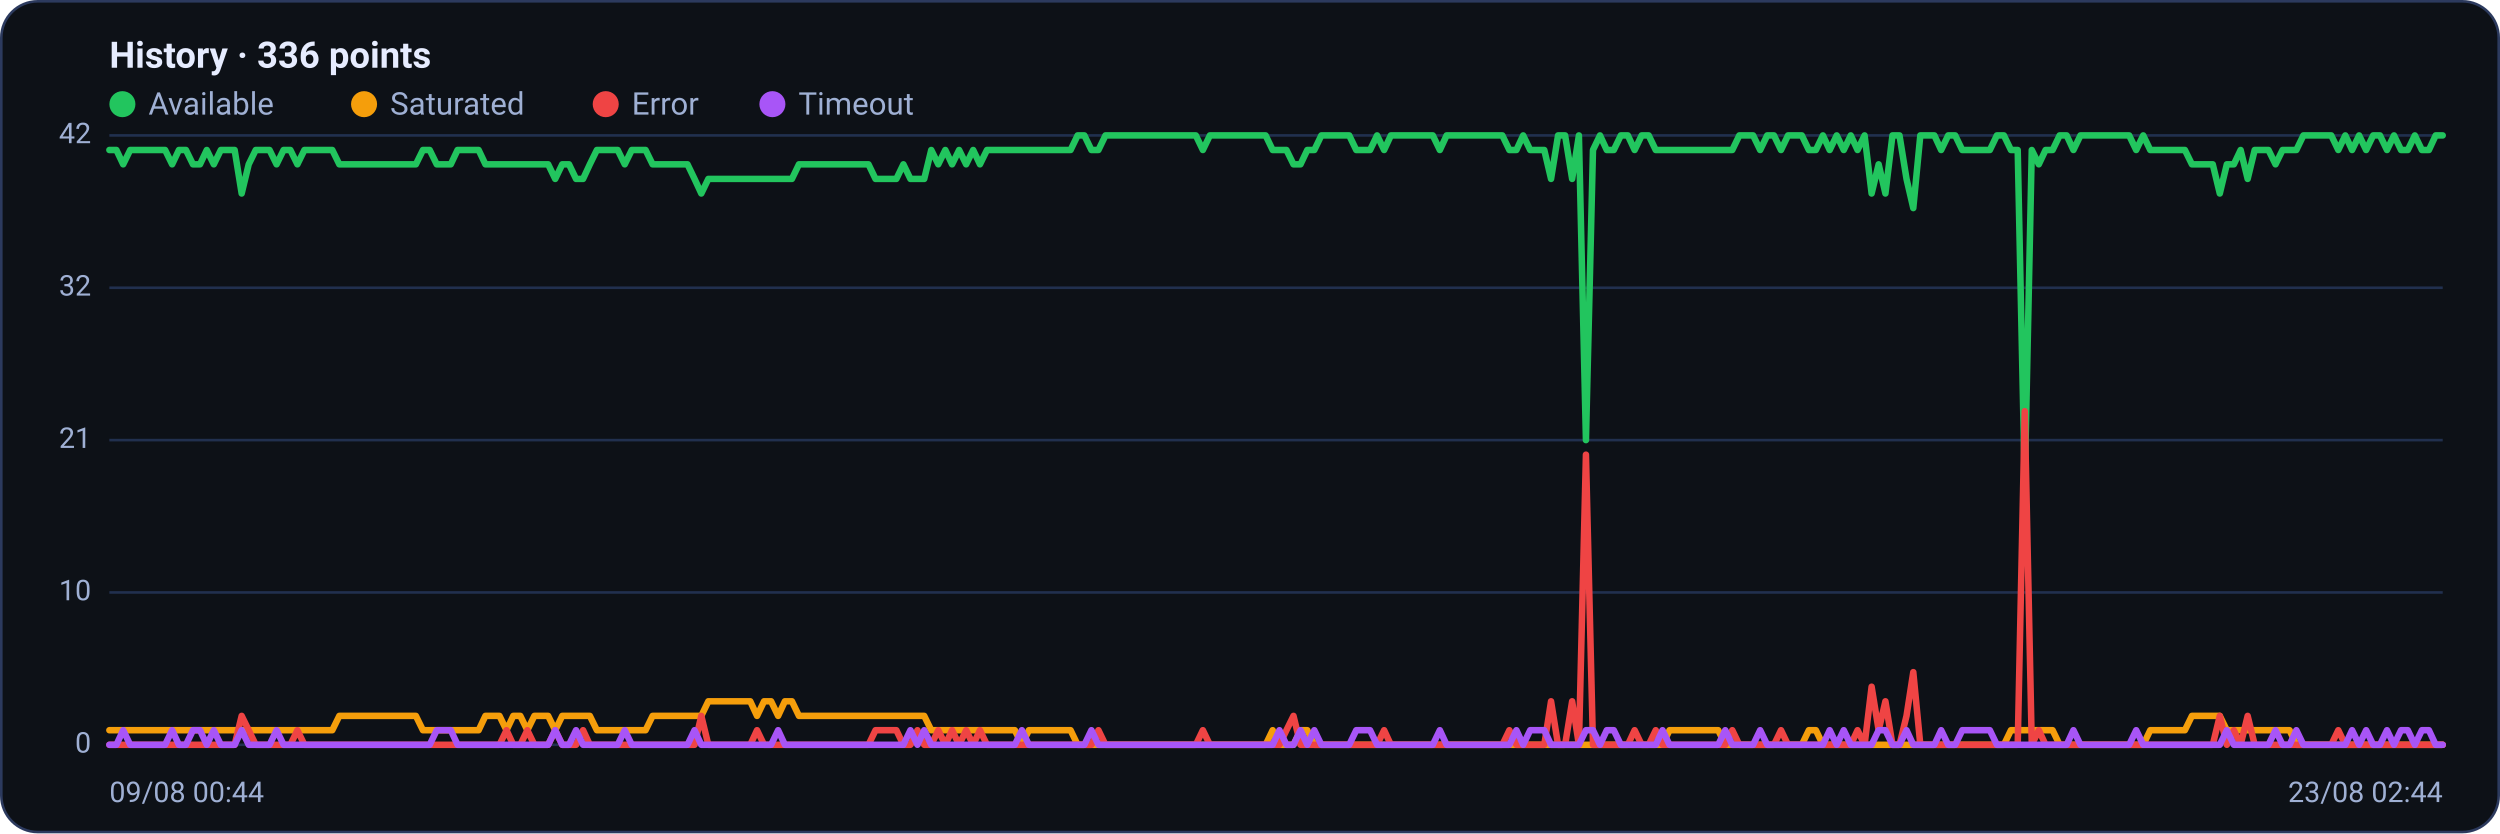
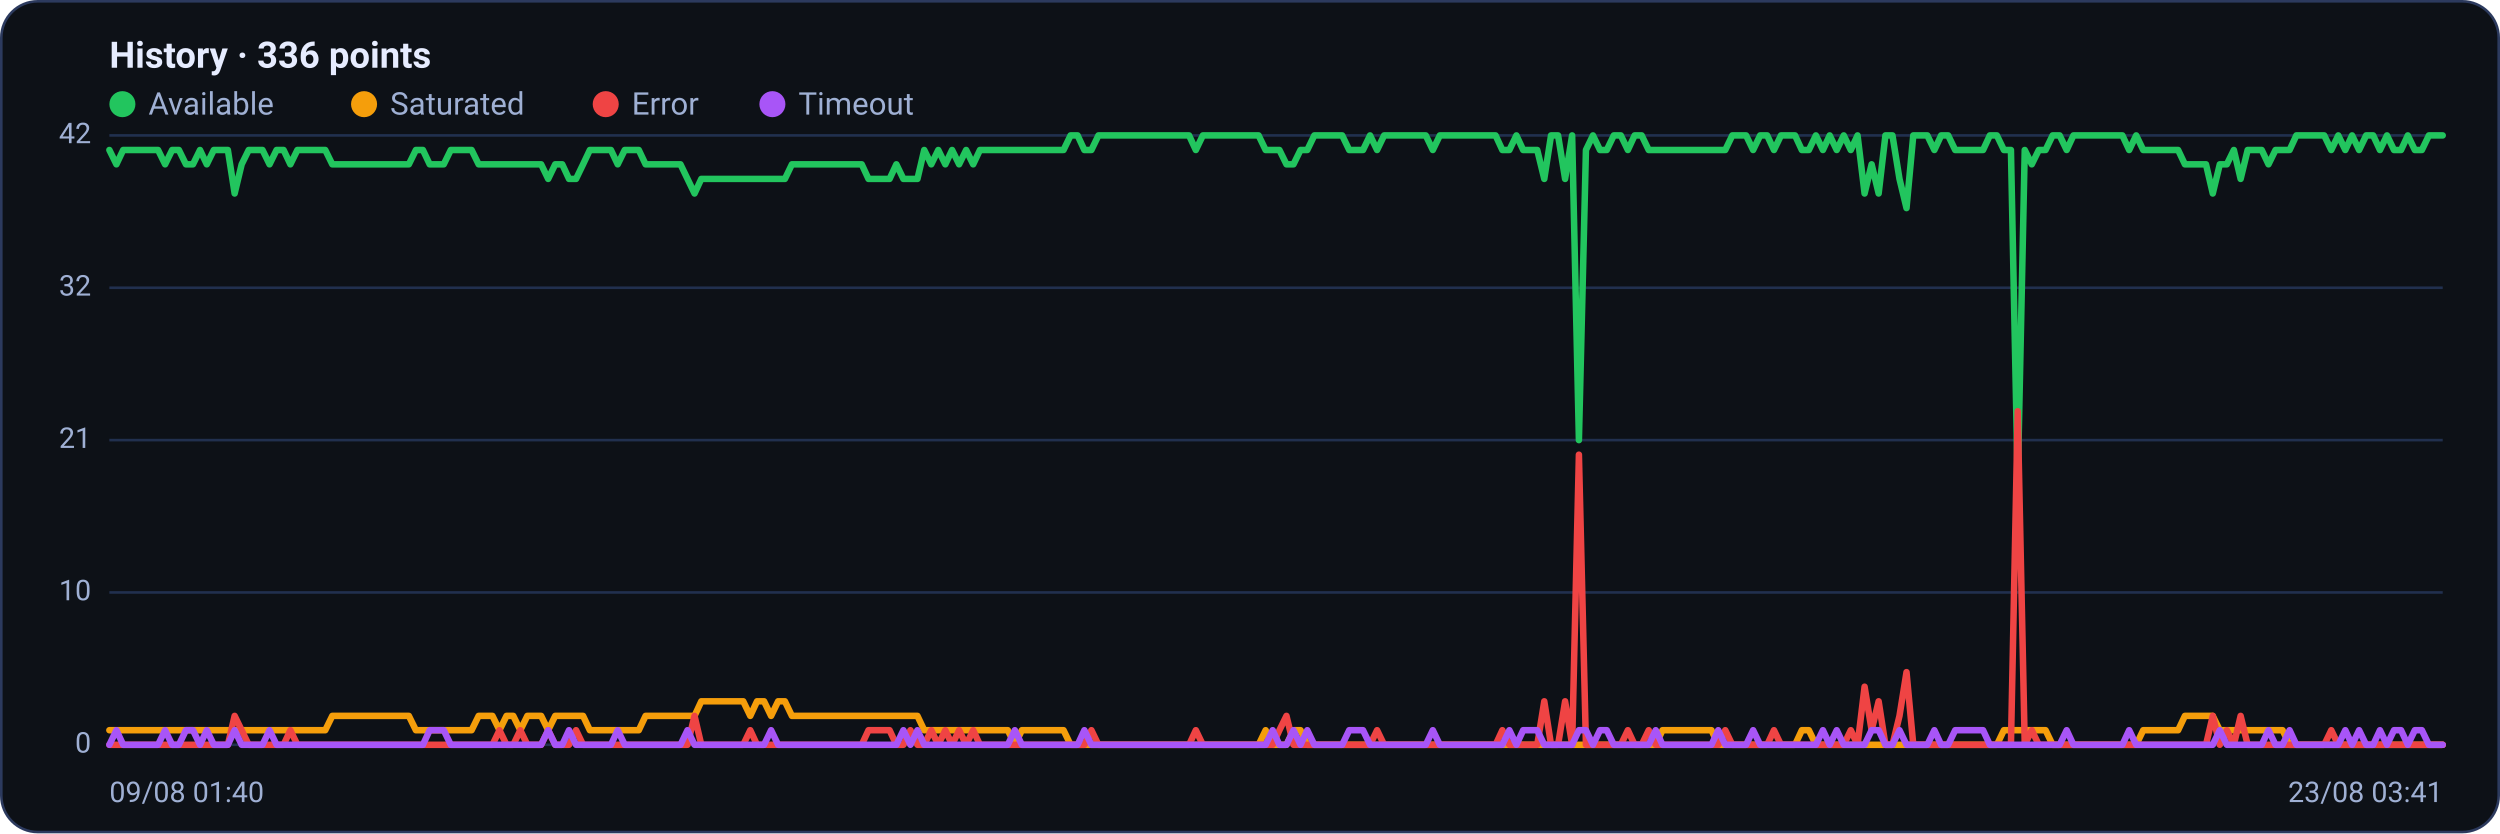
<svg xmlns="http://www.w3.org/2000/svg" viewBox="0 0 960 320" width="960" height="320" font-family="Segoe UI, system-ui, -apple-system, Roboto, Helvetica, Arial, sans-serif" role="img" aria-label="Availability history per region">
  <rect x="0.5" y="0.5" width="959" height="319" rx="14" fill="#0d1117" stroke="#2c3a5e" />
  <text x="42" y="26" font-size="14" font-weight="600" fill="#e6ecff">History · 336 points</text>
  <circle cx="47" cy="40" r="5" fill="#22c55e" />
  <text x="57" y="44" font-size="12" fill="#9fb0d4">Available</text>
  <circle cx="139.8" cy="40" r="5" fill="#f59e0b" />
  <text x="149.8" y="44" font-size="12" fill="#9fb0d4">Saturated</text>
  <circle cx="232.6" cy="40" r="5" fill="#ef4444" />
  <text x="242.6" y="44" font-size="12" fill="#9fb0d4">Error</text>
  <circle cx="296.6" cy="40" r="5" fill="#a855f7" />
  <text x="306.6" y="44" font-size="12" fill="#9fb0d4">Timeout</text>
  <line x1="42" y1="286.0" x2="938" y2="286.0" stroke="#21304f" stroke-width="1" />
  <text x="35" y="289.0" text-anchor="end" font-size="11" fill="#9fb0d4">0</text>
  <line x1="42" y1="227.5" x2="938" y2="227.5" stroke="#21304f" stroke-width="1" />
  <text x="35" y="230.5" text-anchor="end" font-size="11" fill="#9fb0d4">10</text>
  <line x1="42" y1="169.0" x2="938" y2="169.0" stroke="#21304f" stroke-width="1" />
  <text x="35" y="172.0" text-anchor="end" font-size="11" fill="#9fb0d4">21</text>
  <line x1="42" y1="110.5" x2="938" y2="110.5" stroke="#21304f" stroke-width="1" />
  <text x="35" y="113.5" text-anchor="end" font-size="11" fill="#9fb0d4">32</text>
  <line x1="42" y1="52.0" x2="938" y2="52.0" stroke="#21304f" stroke-width="1" />
  <text x="35" y="55.0" text-anchor="end" font-size="11" fill="#9fb0d4">42</text>
-   <polyline fill="none" stroke="#22c55e" stroke-width="2.5" stroke-linejoin="round" stroke-linecap="round" points="42.0,57.6 44.7,57.6 47.3,63.1 50.0,57.6 52.7,57.6 55.4,57.6 58.0,57.6 60.7,57.6 63.4,57.6 66.1,63.1 68.7,57.6 71.4,57.6 74.1,63.1 76.8,63.1 79.4,57.6 82.1,63.1 84.8,57.6 87.5,57.6 90.1,57.6 92.8,74.3 95.5,63.1 98.2,57.6 100.8,57.6 103.5,57.6 106.2,63.1 108.9,57.6 111.5,57.6 114.2,63.1 116.9,57.6 119.6,57.6 122.2,57.6 124.9,57.6 127.6,57.6 130.3,63.1 132.9,63.1 135.6,63.1 138.3,63.1 141.0,63.1 143.6,63.1 146.3,63.1 149.0,63.1 151.7,63.1 154.3,63.1 157.0,63.1 159.7,63.1 162.4,57.6 165.0,57.6 167.7,63.1 170.4,63.1 173.1,63.1 175.7,57.6 178.4,57.6 181.1,57.6 183.8,57.6 186.4,63.1 189.1,63.1 191.8,63.1 194.5,63.1 197.1,63.1 199.8,63.1 202.5,63.1 205.2,63.1 207.8,63.1 210.5,63.1 213.2,68.7 215.9,63.1 218.5,63.1 221.2,68.7 223.9,68.7 226.5,63.1 229.2,57.6 231.9,57.6 234.6,57.6 237.2,57.6 239.9,63.1 242.6,57.6 245.3,57.6 247.9,57.6 250.6,63.1 253.3,63.1 256.0,63.1 258.6,63.1 261.3,63.1 264.0,63.1 266.7,68.7 269.3,74.3 272.0,68.7 274.7,68.7 277.4,68.7 280.0,68.7 282.7,68.7 285.4,68.7 288.1,68.7 290.7,68.7 293.4,68.7 296.1,68.7 298.8,68.7 301.4,68.7 304.1,68.7 306.8,63.1 309.5,63.1 312.1,63.1 314.8,63.1 317.5,63.1 320.2,63.1 322.8,63.1 325.5,63.1 328.2,63.1 330.9,63.1 333.5,63.1 336.2,68.7 338.9,68.7 341.6,68.7 344.2,68.7 346.9,63.1 349.6,68.7 352.3,68.7 354.9,68.7 357.6,57.6 360.3,63.1 363.0,57.6 365.6,63.1 368.3,57.6 371.0,63.1 373.7,57.6 376.3,63.1 379.0,57.6 381.7,57.6 384.4,57.6 387.0,57.6 389.7,57.6 392.4,57.6 395.1,57.6 397.7,57.6 400.4,57.6 403.1,57.6 405.7,57.6 408.4,57.6 411.1,57.6 413.8,52.0 416.4,52.0 419.1,57.6 421.8,57.6 424.5,52.0 427.1,52.0 429.8,52.0 432.5,52.0 435.2,52.0 437.8,52.0 440.5,52.0 443.2,52.0 445.9,52.0 448.5,52.0 451.2,52.0 453.9,52.0 456.6,52.0 459.2,52.0 461.9,57.6 464.6,52.0 467.3,52.0 469.9,52.0 472.6,52.0 475.3,52.0 478.0,52.0 480.6,52.0 483.3,52.0 486.0,52.0 488.7,57.6 491.3,57.6 494.0,57.6 496.7,63.1 499.4,63.1 502.0,57.6 504.7,57.6 507.4,52.0 510.1,52.0 512.7,52.0 515.4,52.0 518.1,52.0 520.8,57.6 523.4,57.6 526.1,57.6 528.8,52.0 531.5,57.6 534.1,52.0 536.8,52.0 539.5,52.0 542.2,52.0 544.8,52.0 547.5,52.0 550.2,52.0 552.9,57.6 555.5,52.0 558.2,52.0 560.9,52.0 563.6,52.0 566.2,52.0 568.9,52.0 571.6,52.0 574.3,52.0 576.9,52.0 579.6,57.6 582.3,57.6 584.9,52.0 587.6,57.6 590.3,57.6 593.0,57.6 595.6,68.7 598.3,52.0 601.0,52.0 603.7,68.7 606.3,52.0 609.0,169.0 611.7,57.6 614.4,52.0 617.0,57.6 619.7,57.6 622.4,52.0 625.1,52.0 627.7,57.6 630.4,52.0 633.1,52.0 635.8,57.6 638.4,57.6 641.1,57.6 643.8,57.6 646.5,57.6 649.1,57.6 651.8,57.6 654.5,57.6 657.2,57.6 659.8,57.6 662.5,57.6 665.2,57.6 667.9,52.0 670.5,52.0 673.2,52.0 675.9,57.6 678.6,52.0 681.2,52.0 683.9,57.6 686.6,52.0 689.3,52.0 691.9,52.0 694.6,57.6 697.3,57.6 700.0,52.0 702.6,57.6 705.3,52.0 708.0,57.6 710.7,52.0 713.3,57.6 716.0,52.0 718.7,74.3 721.4,63.1 724.0,74.3 726.7,52.0 729.4,52.0 732.1,68.7 734.7,79.9 737.4,52.0 740.1,52.0 742.8,52.0 745.4,57.6 748.1,52.0 750.8,52.0 753.5,57.6 756.1,57.6 758.8,57.6 761.5,57.6 764.1,57.6 766.8,52.0 769.5,52.0 772.2,57.6 774.8,57.6 777.5,185.7 780.2,57.6 782.9,63.1 785.5,57.6 788.2,57.6 790.9,52.0 793.6,52.0 796.2,57.6 798.9,52.0 801.6,52.0 804.3,52.0 806.9,52.0 809.6,52.0 812.3,52.0 815.0,52.0 817.6,52.0 820.3,57.6 823.0,52.0 825.7,57.6 828.3,57.6 831.0,57.6 833.7,57.6 836.4,57.6 839.0,57.6 841.7,63.1 844.4,63.1 847.1,63.1 849.7,63.1 852.4,74.3 855.1,63.1 857.8,63.1 860.4,57.6 863.1,68.7 865.8,57.6 868.5,57.6 871.1,57.6 873.8,63.1 876.5,57.6 879.2,57.6 881.8,57.6 884.5,52.0 887.2,52.0 889.9,52.0 892.5,52.0 895.2,52.0 897.9,57.6 900.6,52.0 903.2,57.6 905.9,52.0 908.6,57.6 911.3,52.0 913.9,52.0 916.6,57.6 919.3,52.0 922.0,57.6 924.6,57.6 927.3,52.0 930.0,57.6 932.7,57.6 935.3,52.0 938.0,52.0" />
-   <polyline fill="none" stroke="#f59e0b" stroke-width="2.5" stroke-linejoin="round" stroke-linecap="round" points="42.0,280.4 44.7,280.4 47.3,280.4 50.0,280.4 52.7,280.4 55.4,280.4 58.0,280.4 60.7,280.4 63.4,280.4 66.1,280.4 68.7,280.4 71.4,280.4 74.1,280.4 76.8,280.4 79.4,280.4 82.1,280.4 84.8,280.4 87.5,280.4 90.1,280.4 92.8,280.4 95.5,280.4 98.2,280.4 100.8,280.4 103.5,280.4 106.2,280.4 108.9,280.4 111.5,280.4 114.2,280.4 116.9,280.4 119.6,280.4 122.2,280.4 124.9,280.4 127.6,280.4 130.3,274.9 132.9,274.9 135.6,274.9 138.3,274.9 141.0,274.9 143.6,274.9 146.3,274.9 149.0,274.9 151.7,274.9 154.3,274.9 157.0,274.9 159.7,274.9 162.4,280.4 165.0,280.4 167.7,280.4 170.4,280.4 173.1,280.4 175.7,280.4 178.4,280.4 181.1,280.4 183.8,280.4 186.4,274.9 189.1,274.9 191.8,274.9 194.5,280.4 197.1,274.9 199.8,274.9 202.5,280.4 205.2,274.9 207.8,274.9 210.5,274.9 213.2,280.4 215.9,274.9 218.5,274.9 221.2,274.9 223.9,274.9 226.5,274.9 229.2,280.4 231.9,280.4 234.6,280.4 237.2,280.4 239.9,280.4 242.6,280.4 245.3,280.4 247.9,280.4 250.6,274.9 253.3,274.9 256.0,274.9 258.6,274.9 261.3,274.9 264.0,274.9 266.7,274.9 269.3,274.9 272.0,269.3 274.7,269.3 277.4,269.3 280.0,269.3 282.7,269.3 285.4,269.3 288.1,269.3 290.7,274.9 293.4,269.3 296.1,269.3 298.8,274.9 301.4,269.3 304.1,269.3 306.8,274.9 309.5,274.9 312.1,274.9 314.8,274.9 317.5,274.9 320.2,274.9 322.8,274.9 325.5,274.9 328.2,274.9 330.9,274.9 333.5,274.9 336.2,274.9 338.9,274.9 341.6,274.9 344.2,274.9 346.9,274.9 349.6,274.9 352.3,274.9 354.9,274.9 357.6,280.4 360.3,280.4 363.0,280.4 365.6,280.4 368.3,280.4 371.0,280.4 373.7,280.4 376.3,280.4 379.0,280.4 381.7,280.4 384.4,280.4 387.0,280.4 389.7,280.4 392.4,286.0 395.1,280.4 397.7,280.4 400.4,280.4 403.1,280.4 405.7,280.4 408.4,280.4 411.1,280.4 413.8,286.0 416.4,286.0 419.1,286.0 421.8,286.0 424.5,286.0 427.1,286.0 429.8,286.0 432.5,286.0 435.2,286.0 437.8,286.0 440.5,286.0 443.2,286.0 445.9,286.0 448.5,286.0 451.2,286.0 453.9,286.0 456.6,286.0 459.2,286.0 461.9,286.0 464.6,286.0 467.3,286.0 469.9,286.0 472.6,286.0 475.3,286.0 478.0,286.0 480.6,286.0 483.3,286.0 486.0,286.0 488.7,280.4 491.3,286.0 494.0,286.0 496.7,286.0 499.4,280.4 502.0,280.4 504.7,286.0 507.4,286.0 510.1,286.0 512.7,286.0 515.4,286.0 518.1,286.0 520.8,286.0 523.4,286.0 526.1,286.0 528.8,286.0 531.5,286.0 534.1,286.0 536.8,286.0 539.5,286.0 542.2,286.0 544.8,286.0 547.5,286.0 550.2,286.0 552.9,286.0 555.5,286.0 558.2,286.0 560.9,286.0 563.6,286.0 566.2,286.0 568.9,286.0 571.6,286.0 574.3,286.0 576.9,286.0 579.6,286.0 582.3,286.0 584.9,286.0 587.6,286.0 590.3,286.0 593.0,286.0 595.6,286.0 598.3,286.0 601.0,286.0 603.7,286.0 606.3,286.0 609.0,286.0 611.7,286.0 614.4,286.0 617.0,286.0 619.7,286.0 622.4,286.0 625.1,286.0 627.7,286.0 630.4,286.0 633.1,286.0 635.8,286.0 638.4,286.0 641.1,280.4 643.8,280.4 646.5,280.4 649.1,280.4 651.8,280.4 654.5,280.4 657.2,280.4 659.8,280.4 662.5,286.0 665.2,286.0 667.9,286.0 670.5,286.0 673.2,286.0 675.9,286.0 678.6,286.0 681.2,286.0 683.9,286.0 686.6,286.0 689.3,286.0 691.9,286.0 694.6,280.4 697.3,280.4 700.0,286.0 702.6,286.0 705.3,286.0 708.0,286.0 710.7,286.0 713.3,286.0 716.0,286.0 718.7,286.0 721.4,286.0 724.0,286.0 726.7,286.0 729.4,286.0 732.1,286.0 734.7,286.0 737.4,286.0 740.1,286.0 742.8,286.0 745.4,286.0 748.1,286.0 750.8,286.0 753.5,286.0 756.1,286.0 758.8,286.0 761.5,286.0 764.1,286.0 766.8,286.0 769.5,286.0 772.2,280.4 774.8,280.4 777.5,280.4 780.2,280.4 782.9,280.4 785.5,280.4 788.2,280.4 790.9,286.0 793.6,286.0 796.2,286.0 798.9,286.0 801.6,286.0 804.3,286.0 806.9,286.0 809.6,286.0 812.3,286.0 815.0,286.0 817.6,286.0 820.3,286.0 823.0,286.0 825.7,280.4 828.3,280.4 831.0,280.4 833.7,280.4 836.4,280.4 839.0,280.4 841.7,274.9 844.4,274.9 847.1,274.9 849.7,274.9 852.4,274.9 855.1,280.4 857.8,280.4 860.4,280.4 863.1,280.4 865.8,280.4 868.5,280.4 871.1,280.4 873.8,280.4 876.5,280.4 879.2,280.4 881.8,286.0 884.5,286.0 887.2,286.0 889.9,286.0 892.5,286.0 895.2,286.0 897.9,286.0 900.6,286.0 903.2,286.0 905.9,286.0 908.6,286.0 911.3,286.0 913.9,286.0 916.6,286.0 919.3,286.0 922.0,286.0 924.6,286.0 927.3,286.0 930.0,286.0 932.7,286.0 935.3,286.0 938.0,286.0" />
-   <polyline fill="none" stroke="#ef4444" stroke-width="2.5" stroke-linejoin="round" stroke-linecap="round" points="42.0,286.0 44.7,286.0 47.3,286.0 50.0,286.0 52.7,286.0 55.4,286.0 58.0,286.0 60.7,286.0 63.4,286.0 66.1,286.0 68.7,286.0 71.4,286.0 74.1,286.0 76.8,286.0 79.4,286.0 82.1,286.0 84.8,286.0 87.5,286.0 90.1,286.0 92.8,274.9 95.5,280.4 98.2,286.0 100.8,286.0 103.5,286.0 106.2,286.0 108.9,286.0 111.5,286.0 114.2,280.4 116.9,286.0 119.6,286.0 122.2,286.0 124.9,286.0 127.6,286.0 130.3,286.0 132.9,286.0 135.6,286.0 138.3,286.0 141.0,286.0 143.6,286.0 146.3,286.0 149.0,286.0 151.7,286.0 154.3,286.0 157.0,286.0 159.7,286.0 162.4,286.0 165.0,286.0 167.7,286.0 170.4,286.0 173.1,286.0 175.7,286.0 178.4,286.0 181.1,286.0 183.8,286.0 186.4,286.0 189.1,286.0 191.8,286.0 194.5,280.4 197.1,286.0 199.8,286.0 202.5,280.4 205.2,286.0 207.8,286.0 210.5,286.0 213.2,280.4 215.9,286.0 218.5,286.0 221.2,286.0 223.9,280.4 226.5,286.0 229.2,286.0 231.9,286.0 234.6,286.0 237.2,286.0 239.9,286.0 242.6,286.0 245.3,286.0 247.9,286.0 250.6,286.0 253.3,286.0 256.0,286.0 258.6,286.0 261.3,286.0 264.0,286.0 266.7,286.0 269.3,274.9 272.0,286.0 274.7,286.0 277.4,286.0 280.0,286.0 282.7,286.0 285.4,286.0 288.1,286.0 290.7,280.4 293.4,286.0 296.1,286.0 298.8,286.0 301.4,286.0 304.1,286.0 306.8,286.0 309.5,286.0 312.1,286.0 314.8,286.0 317.5,286.0 320.2,286.0 322.8,286.0 325.5,286.0 328.2,286.0 330.9,286.0 333.5,286.0 336.2,280.4 338.9,280.4 341.6,280.4 344.2,280.4 346.9,286.0 349.6,286.0 352.3,280.4 354.9,286.0 357.6,286.0 360.3,280.4 363.0,286.0 365.6,280.4 368.3,286.0 371.0,280.4 373.7,286.0 376.3,280.4 379.0,286.0 381.7,286.0 384.4,286.0 387.0,286.0 389.7,286.0 392.4,286.0 395.1,286.0 397.7,286.0 400.4,286.0 403.1,286.0 405.7,286.0 408.4,286.0 411.1,286.0 413.8,286.0 416.4,286.0 419.1,286.0 421.8,280.4 424.5,286.0 427.1,286.0 429.8,286.0 432.5,286.0 435.2,286.0 437.8,286.0 440.5,286.0 443.2,286.0 445.9,286.0 448.5,286.0 451.2,286.0 453.9,286.0 456.6,286.0 459.2,286.0 461.9,280.4 464.6,286.0 467.3,286.0 469.9,286.0 472.6,286.0 475.3,286.0 478.0,286.0 480.6,286.0 483.3,286.0 486.0,286.0 488.7,286.0 491.3,286.0 494.0,280.4 496.7,274.9 499.4,286.0 502.0,286.0 504.7,286.0 507.4,286.0 510.1,286.0 512.7,286.0 515.4,286.0 518.1,286.0 520.8,286.0 523.4,286.0 526.1,286.0 528.8,286.0 531.5,280.4 534.1,286.0 536.8,286.0 539.5,286.0 542.2,286.0 544.8,286.0 547.5,286.0 550.2,286.0 552.9,286.0 555.5,286.0 558.2,286.0 560.9,286.0 563.6,286.0 566.2,286.0 568.9,286.0 571.6,286.0 574.3,286.0 576.9,286.0 579.6,280.4 582.3,286.0 584.9,286.0 587.6,286.0 590.3,286.0 593.0,286.0 595.6,269.3 598.3,286.0 601.0,286.0 603.7,269.3 606.3,286.0 609.0,174.6 611.7,286.0 614.4,286.0 617.0,286.0 619.7,286.0 622.4,286.0 625.1,286.0 627.7,280.4 630.4,286.0 633.1,286.0 635.8,280.4 638.4,286.0 641.1,286.0 643.8,286.0 646.5,286.0 649.1,286.0 651.8,286.0 654.5,286.0 657.2,286.0 659.8,286.0 662.5,286.0 665.2,280.4 667.9,286.0 670.5,286.0 673.2,286.0 675.9,286.0 678.6,286.0 681.2,286.0 683.9,280.4 686.6,286.0 689.3,286.0 691.9,286.0 694.6,286.0 697.3,286.0 700.0,286.0 702.6,286.0 705.3,286.0 708.0,286.0 710.7,286.0 713.3,280.4 716.0,286.0 718.7,263.7 721.4,280.4 724.0,269.3 726.7,286.0 729.4,286.0 732.1,274.9 734.7,258.1 737.4,286.0 740.1,286.0 742.8,286.0 745.4,286.0 748.1,286.0 750.8,286.0 753.5,286.0 756.1,286.0 758.8,286.0 761.5,286.0 764.1,286.0 766.8,286.0 769.5,286.0 772.2,286.0 774.8,286.0 777.5,157.9 780.2,286.0 782.9,280.4 785.5,286.0 788.2,286.0 790.9,286.0 793.6,286.0 796.2,286.0 798.9,286.0 801.6,286.0 804.3,286.0 806.9,286.0 809.6,286.0 812.3,286.0 815.0,286.0 817.6,286.0 820.3,286.0 823.0,286.0 825.7,286.0 828.3,286.0 831.0,286.0 833.7,286.0 836.4,286.0 839.0,286.0 841.7,286.0 844.4,286.0 847.1,286.0 849.7,286.0 852.4,274.9 855.1,286.0 857.8,280.4 860.4,286.0 863.1,274.9 865.8,286.0 868.5,286.0 871.1,286.0 873.8,286.0 876.5,286.0 879.2,286.0 881.8,286.0 884.5,286.0 887.2,286.0 889.9,286.0 892.5,286.0 895.2,286.0 897.9,280.4 900.6,286.0 903.2,286.0 905.9,286.0 908.6,286.0 911.3,286.0 913.9,286.0 916.6,286.0 919.3,286.0 922.0,286.0 924.6,286.0 927.3,286.0 930.0,286.0 932.7,286.0 935.3,286.0 938.0,286.0" />
-   <polyline fill="none" stroke="#a855f7" stroke-width="2.5" stroke-linejoin="round" stroke-linecap="round" points="42.0,286.0 44.7,286.0 47.3,280.4 50.0,286.0 52.7,286.0 55.4,286.0 58.0,286.0 60.7,286.0 63.4,286.0 66.1,280.4 68.7,286.0 71.4,286.0 74.1,280.4 76.8,280.4 79.4,286.0 82.1,280.4 84.8,286.0 87.5,286.0 90.1,286.0 92.8,280.4 95.5,286.0 98.2,286.0 100.8,286.0 103.5,286.0 106.2,280.4 108.9,286.0 111.5,286.0 114.2,286.0 116.9,286.0 119.6,286.0 122.2,286.0 124.9,286.0 127.6,286.0 130.3,286.0 132.9,286.0 135.6,286.0 138.3,286.0 141.0,286.0 143.6,286.0 146.3,286.0 149.0,286.0 151.7,286.0 154.3,286.0 157.0,286.0 159.7,286.0 162.4,286.0 165.0,286.0 167.7,280.4 170.4,280.4 173.1,280.4 175.7,286.0 178.4,286.0 181.1,286.0 183.8,286.0 186.4,286.0 189.1,286.0 191.8,286.0 194.5,286.0 197.1,286.0 199.8,286.0 202.5,286.0 205.2,286.0 207.8,286.0 210.5,286.0 213.2,280.4 215.9,286.0 218.5,286.0 221.2,280.4 223.9,286.0 226.5,286.0 229.2,286.0 231.9,286.0 234.6,286.0 237.2,286.0 239.9,280.4 242.6,286.0 245.3,286.0 247.9,286.0 250.6,286.0 253.3,286.0 256.0,286.0 258.6,286.0 261.3,286.0 264.0,286.0 266.7,280.4 269.3,286.0 272.0,286.0 274.7,286.0 277.4,286.0 280.0,286.0 282.7,286.0 285.4,286.0 288.1,286.0 290.7,286.0 293.4,286.0 296.1,286.0 298.8,280.4 301.4,286.0 304.1,286.0 306.8,286.0 309.5,286.0 312.1,286.0 314.8,286.0 317.5,286.0 320.2,286.0 322.8,286.0 325.5,286.0 328.2,286.0 330.9,286.0 333.5,286.0 336.2,286.0 338.9,286.0 341.6,286.0 344.2,286.0 346.9,286.0 349.6,280.4 352.3,286.0 354.9,280.4 357.6,286.0 360.3,286.0 363.0,286.0 365.6,286.0 368.3,286.0 371.0,286.0 373.7,286.0 376.3,286.0 379.0,286.0 381.7,286.0 384.4,286.0 387.0,286.0 389.7,286.0 392.4,280.4 395.1,286.0 397.7,286.0 400.4,286.0 403.1,286.0 405.7,286.0 408.4,286.0 411.1,286.0 413.8,286.0 416.4,286.0 419.1,280.4 421.8,286.0 424.5,286.0 427.1,286.0 429.8,286.0 432.5,286.0 435.2,286.0 437.8,286.0 440.5,286.0 443.2,286.0 445.9,286.0 448.5,286.0 451.2,286.0 453.9,286.0 456.6,286.0 459.2,286.0 461.9,286.0 464.6,286.0 467.3,286.0 469.9,286.0 472.6,286.0 475.3,286.0 478.0,286.0 480.6,286.0 483.3,286.0 486.0,286.0 488.7,286.0 491.3,280.4 494.0,286.0 496.7,286.0 499.4,280.4 502.0,286.0 504.7,280.4 507.4,286.0 510.1,286.0 512.7,286.0 515.4,286.0 518.1,286.0 520.8,280.4 523.4,280.4 526.1,280.4 528.8,286.0 531.5,286.0 534.1,286.0 536.8,286.0 539.5,286.0 542.2,286.0 544.8,286.0 547.5,286.0 550.2,286.0 552.9,280.4 555.5,286.0 558.2,286.0 560.9,286.0 563.6,286.0 566.2,286.0 568.9,286.0 571.6,286.0 574.3,286.0 576.9,286.0 579.6,286.0 582.3,280.4 584.9,286.0 587.6,280.4 590.3,280.4 593.0,280.4 595.6,286.0 598.3,286.0 601.0,286.0 603.7,286.0 606.3,286.0 609.0,280.4 611.7,280.4 614.4,286.0 617.0,280.4 619.7,280.4 622.4,286.0 625.1,286.0 627.7,286.0 630.4,286.0 633.1,286.0 635.8,286.0 638.4,280.4 641.1,286.0 643.8,286.0 646.5,286.0 649.1,286.0 651.8,286.0 654.5,286.0 657.2,286.0 659.8,286.0 662.5,280.4 665.2,286.0 667.9,286.0 670.5,286.0 673.2,286.0 675.9,280.4 678.6,286.0 681.2,286.0 683.9,286.0 686.6,286.0 689.3,286.0 691.9,286.0 694.6,286.0 697.3,286.0 700.0,286.0 702.6,280.4 705.3,286.0 708.0,280.4 710.7,286.0 713.3,286.0 716.0,286.0 718.7,286.0 721.4,280.4 724.0,280.4 726.7,286.0 729.4,286.0 732.1,280.4 734.7,286.0 737.4,286.0 740.1,286.0 742.8,286.0 745.4,280.4 748.1,286.0 750.8,286.0 753.5,280.4 756.1,280.4 758.8,280.4 761.5,280.4 764.1,280.4 766.8,286.0 769.5,286.0 772.2,286.0 774.8,286.0 777.5,286.0 780.2,286.0 782.9,286.0 785.5,286.0 788.2,286.0 790.9,286.0 793.6,286.0 796.2,280.4 798.9,286.0 801.6,286.0 804.3,286.0 806.9,286.0 809.6,286.0 812.3,286.0 815.0,286.0 817.6,286.0 820.3,280.4 823.0,286.0 825.7,286.0 828.3,286.0 831.0,286.0 833.7,286.0 836.4,286.0 839.0,286.0 841.7,286.0 844.4,286.0 847.1,286.0 849.7,286.0 852.4,286.0 855.1,280.4 857.8,286.0 860.4,286.0 863.1,286.0 865.8,286.0 868.5,286.0 871.1,286.0 873.8,280.4 876.5,286.0 879.2,286.0 881.8,280.4 884.5,286.0 887.2,286.0 889.9,286.0 892.5,286.0 895.2,286.0 897.9,286.0 900.6,286.0 903.2,280.4 905.9,286.0 908.6,280.4 911.3,286.0 913.9,286.0 916.6,280.4 919.3,286.0 922.0,280.4 924.6,280.4 927.3,286.0 930.0,280.4 932.7,280.4 935.3,286.0 938.0,286.0" />
-   <text x="42" y="308" font-size="11" fill="#9fb0d4">09/08 00:44</text>
-   <text x="938" y="308" text-anchor="end" font-size="11" fill="#9fb0d4">23/08 02:44</text>
+   <polyline fill="none" stroke="#22c55e" stroke-width="2.5" stroke-linejoin="round" stroke-linecap="round" points="42.0,57.6 44.7,63.1 47.3,57.6 50.0,57.6 52.7,57.6 55.4,57.6 58.0,57.6 60.7,57.6 63.4,63.1 66.1,57.6 68.7,57.6 71.4,63.1 74.1,63.1 76.8,57.6 79.4,63.1 82.1,57.6 84.8,57.6 87.5,57.6 90.1,74.3 92.8,63.1 95.5,57.6 98.2,57.6 100.8,57.6 103.5,63.1 106.2,57.6 108.9,57.6 111.5,63.1 114.2,57.6 116.9,57.6 119.6,57.6 122.2,57.6 124.9,57.6 127.6,63.1 130.3,63.1 132.9,63.1 135.6,63.1 138.3,63.1 141.0,63.1 143.6,63.1 146.3,63.1 149.0,63.1 151.7,63.1 154.3,63.1 157.0,63.1 159.7,57.6 162.4,57.6 165.0,63.1 167.7,63.1 170.4,63.1 173.1,57.6 175.7,57.6 178.4,57.6 181.1,57.6 183.8,63.1 186.4,63.1 189.1,63.1 191.8,63.1 194.5,63.1 197.1,63.1 199.8,63.1 202.5,63.1 205.2,63.1 207.8,63.1 210.5,68.7 213.2,63.1 215.9,63.1 218.5,68.7 221.2,68.7 223.9,63.1 226.5,57.6 229.2,57.6 231.9,57.6 234.6,57.6 237.2,63.1 239.9,57.6 242.6,57.6 245.3,57.6 247.9,63.1 250.6,63.1 253.3,63.1 256.0,63.1 258.6,63.1 261.3,63.1 264.0,68.7 266.7,74.3 269.3,68.7 272.0,68.7 274.7,68.7 277.4,68.7 280.0,68.7 282.7,68.7 285.4,68.7 288.1,68.7 290.7,68.7 293.4,68.7 296.1,68.7 298.8,68.7 301.4,68.7 304.1,63.1 306.8,63.1 309.5,63.1 312.1,63.1 314.8,63.1 317.5,63.1 320.2,63.1 322.8,63.1 325.5,63.1 328.2,63.1 330.9,63.1 333.5,68.7 336.2,68.7 338.9,68.7 341.6,68.7 344.2,63.1 346.9,68.7 349.6,68.7 352.3,68.7 354.9,57.6 357.6,63.1 360.3,57.6 363.0,63.1 365.6,57.6 368.3,63.1 371.0,57.6 373.7,63.1 376.3,57.6 379.0,57.6 381.7,57.6 384.4,57.6 387.0,57.6 389.7,57.6 392.4,57.6 395.1,57.6 397.7,57.6 400.4,57.6 403.1,57.6 405.7,57.6 408.4,57.6 411.1,52.0 413.8,52.0 416.4,57.6 419.1,57.6 421.8,52.0 424.5,52.0 427.1,52.0 429.8,52.0 432.5,52.0 435.2,52.0 437.8,52.0 440.5,52.0 443.2,52.0 445.9,52.0 448.5,52.0 451.2,52.0 453.9,52.0 456.6,52.0 459.2,57.6 461.9,52.0 464.6,52.0 467.3,52.0 469.9,52.0 472.6,52.0 475.3,52.0 478.0,52.0 480.6,52.0 483.3,52.0 486.0,57.6 488.7,57.6 491.3,57.6 494.0,63.1 496.7,63.1 499.4,57.6 502.0,57.6 504.7,52.0 507.4,52.0 510.1,52.0 512.7,52.0 515.4,52.0 518.1,57.6 520.8,57.6 523.4,57.6 526.1,52.0 528.8,57.6 531.5,52.0 534.1,52.0 536.8,52.0 539.5,52.0 542.2,52.0 544.8,52.0 547.5,52.0 550.2,57.6 552.9,52.0 555.5,52.0 558.2,52.0 560.9,52.0 563.6,52.0 566.2,52.0 568.9,52.0 571.6,52.0 574.3,52.0 576.9,57.6 579.6,57.6 582.3,52.0 584.9,57.6 587.6,57.6 590.3,57.6 593.0,68.7 595.6,52.0 598.3,52.0 601.0,68.7 603.7,52.0 606.3,169.0 609.0,57.6 611.7,52.0 614.4,57.6 617.0,57.6 619.7,52.0 622.4,52.0 625.1,57.6 627.7,52.0 630.4,52.0 633.1,57.6 635.8,57.6 638.4,57.6 641.1,57.6 643.8,57.6 646.5,57.6 649.1,57.6 651.8,57.6 654.5,57.6 657.2,57.6 659.8,57.6 662.5,57.6 665.2,52.0 667.9,52.0 670.5,52.0 673.2,57.6 675.9,52.0 678.6,52.0 681.2,57.6 683.9,52.0 686.6,52.0 689.3,52.0 691.9,57.6 694.6,57.6 697.3,52.0 700.0,57.6 702.6,52.0 705.3,57.6 708.0,52.0 710.7,57.6 713.3,52.0 716.0,74.3 718.7,63.1 721.4,74.3 724.0,52.0 726.7,52.0 729.4,68.7 732.1,79.9 734.7,52.0 737.4,52.0 740.1,52.0 742.8,57.6 745.4,52.0 748.1,52.0 750.8,57.6 753.5,57.6 756.1,57.6 758.8,57.6 761.5,57.6 764.1,52.0 766.8,52.0 769.5,57.6 772.2,57.6 774.8,185.7 777.5,57.6 780.2,63.1 782.9,57.6 785.5,57.6 788.2,52.0 790.9,52.0 793.6,57.6 796.2,52.0 798.9,52.0 801.6,52.0 804.3,52.0 806.9,52.0 809.6,52.0 812.3,52.0 815.0,52.0 817.6,57.6 820.3,52.0 823.0,57.6 825.7,57.6 828.3,57.6 831.0,57.6 833.7,57.6 836.4,57.6 839.0,63.1 841.7,63.1 844.4,63.1 847.1,63.1 849.7,74.3 852.4,63.1 855.1,63.1 857.8,57.6 860.4,68.7 863.1,57.6 865.8,57.6 868.5,57.6 871.1,63.1 873.8,57.6 876.5,57.6 879.2,57.6 881.8,52.0 884.5,52.0 887.2,52.0 889.9,52.0 892.5,52.0 895.2,57.6 897.9,52.0 900.6,57.6 903.2,52.0 905.9,57.6 908.6,52.0 911.3,52.0 913.9,57.6 916.6,52.0 919.3,57.6 922.0,57.6 924.6,52.0 927.3,57.6 930.0,57.6 932.7,52.0 935.3,52.0 938.0,52.0" />
+   <polyline fill="none" stroke="#f59e0b" stroke-width="2.5" stroke-linejoin="round" stroke-linecap="round" points="42.0,280.4 44.7,280.4 47.3,280.4 50.0,280.4 52.7,280.4 55.4,280.4 58.0,280.4 60.7,280.4 63.4,280.4 66.1,280.4 68.7,280.4 71.4,280.4 74.1,280.4 76.8,280.4 79.4,280.4 82.1,280.4 84.8,280.4 87.5,280.4 90.1,280.4 92.8,280.4 95.5,280.4 98.2,280.4 100.8,280.4 103.5,280.4 106.2,280.4 108.9,280.4 111.5,280.4 114.2,280.4 116.9,280.4 119.6,280.4 122.2,280.4 124.9,280.4 127.6,274.9 130.3,274.9 132.9,274.9 135.6,274.9 138.3,274.9 141.0,274.9 143.6,274.9 146.3,274.9 149.0,274.9 151.7,274.9 154.3,274.9 157.0,274.9 159.7,280.4 162.4,280.4 165.0,280.4 167.7,280.4 170.4,280.4 173.1,280.4 175.7,280.4 178.4,280.4 181.1,280.4 183.8,274.9 186.4,274.9 189.1,274.9 191.8,280.4 194.5,274.9 197.1,274.9 199.8,280.4 202.5,274.9 205.2,274.9 207.8,274.9 210.5,280.4 213.2,274.9 215.9,274.9 218.5,274.9 221.2,274.9 223.9,274.9 226.5,280.4 229.2,280.4 231.9,280.4 234.6,280.4 237.2,280.4 239.9,280.4 242.6,280.4 245.3,280.4 247.9,274.9 250.6,274.9 253.3,274.9 256.0,274.9 258.6,274.9 261.3,274.9 264.0,274.9 266.7,274.9 269.3,269.3 272.0,269.3 274.7,269.3 277.4,269.3 280.0,269.3 282.7,269.3 285.4,269.3 288.1,274.9 290.7,269.3 293.4,269.3 296.1,274.9 298.8,269.3 301.4,269.3 304.1,274.9 306.8,274.9 309.5,274.9 312.1,274.9 314.8,274.9 317.5,274.9 320.2,274.9 322.8,274.9 325.5,274.9 328.2,274.9 330.9,274.9 333.5,274.9 336.2,274.9 338.9,274.9 341.6,274.9 344.2,274.9 346.9,274.9 349.6,274.9 352.3,274.9 354.9,280.4 357.6,280.4 360.3,280.4 363.0,280.4 365.6,280.4 368.3,280.4 371.0,280.4 373.7,280.4 376.3,280.4 379.0,280.4 381.7,280.4 384.4,280.4 387.0,280.4 389.7,286.0 392.4,280.4 395.1,280.4 397.7,280.4 400.4,280.4 403.1,280.4 405.7,280.4 408.4,280.4 411.1,286.0 413.8,286.0 416.4,286.0 419.1,286.0 421.8,286.0 424.5,286.0 427.1,286.0 429.8,286.0 432.5,286.0 435.2,286.0 437.8,286.0 440.5,286.0 443.2,286.0 445.9,286.0 448.5,286.0 451.2,286.0 453.9,286.0 456.6,286.0 459.2,286.0 461.9,286.0 464.6,286.0 467.3,286.0 469.9,286.0 472.6,286.0 475.3,286.0 478.0,286.0 480.6,286.0 483.3,286.0 486.0,280.4 488.7,286.0 491.3,286.0 494.0,286.0 496.7,280.4 499.4,280.4 502.0,286.0 504.7,286.0 507.4,286.0 510.1,286.0 512.7,286.0 515.4,286.0 518.1,286.0 520.8,286.0 523.4,286.0 526.1,286.0 528.8,286.0 531.5,286.0 534.1,286.0 536.8,286.0 539.5,286.0 542.2,286.0 544.8,286.0 547.5,286.0 550.2,286.0 552.9,286.0 555.5,286.0 558.2,286.0 560.9,286.0 563.6,286.0 566.2,286.0 568.9,286.0 571.6,286.0 574.3,286.0 576.9,286.0 579.6,286.0 582.3,286.0 584.9,286.0 587.6,286.0 590.3,286.0 593.0,286.0 595.6,286.0 598.3,286.0 601.0,286.0 603.7,286.0 606.3,286.0 609.0,286.0 611.7,286.0 614.4,286.0 617.0,286.0 619.7,286.0 622.4,286.0 625.1,286.0 627.7,286.0 630.4,286.0 633.1,286.0 635.8,286.0 638.4,280.4 641.1,280.4 643.8,280.4 646.5,280.4 649.1,280.4 651.8,280.4 654.5,280.4 657.2,280.4 659.8,286.0 662.5,286.0 665.2,286.0 667.9,286.0 670.5,286.0 673.2,286.0 675.9,286.0 678.6,286.0 681.2,286.0 683.9,286.0 686.6,286.0 689.3,286.0 691.9,280.4 694.6,280.4 697.3,286.0 700.0,286.0 702.6,286.0 705.3,286.0 708.0,286.0 710.7,286.0 713.3,286.0 716.0,286.0 718.7,286.0 721.4,286.0 724.0,286.0 726.7,286.0 729.4,286.0 732.1,286.0 734.7,286.0 737.4,286.0 740.1,286.0 742.8,286.0 745.4,286.0 748.1,286.0 750.8,286.0 753.5,286.0 756.1,286.0 758.8,286.0 761.5,286.0 764.1,286.0 766.8,286.0 769.5,280.4 772.2,280.4 774.8,280.4 777.5,280.4 780.2,280.4 782.9,280.4 785.5,280.4 788.2,286.0 790.9,286.0 793.6,286.0 796.2,286.0 798.9,286.0 801.6,286.0 804.3,286.0 806.9,286.0 809.6,286.0 812.3,286.0 815.0,286.0 817.6,286.0 820.3,286.0 823.0,280.4 825.7,280.4 828.3,280.4 831.0,280.4 833.7,280.4 836.4,280.4 839.0,274.9 841.7,274.9 844.4,274.9 847.1,274.9 849.7,274.9 852.4,280.4 855.1,280.4 857.8,280.4 860.4,280.4 863.1,280.4 865.8,280.4 868.5,280.4 871.1,280.4 873.8,280.4 876.5,280.4 879.2,286.0 881.8,286.0 884.5,286.0 887.2,286.0 889.9,286.0 892.5,286.0 895.2,286.0 897.9,286.0 900.6,286.0 903.2,286.0 905.9,286.0 908.6,286.0 911.3,286.0 913.9,286.0 916.6,286.0 919.3,286.0 922.0,286.0 924.6,286.0 927.3,286.0 930.0,286.0 932.7,286.0 935.3,286.0 938.0,286.0" />
+   <polyline fill="none" stroke="#ef4444" stroke-width="2.5" stroke-linejoin="round" stroke-linecap="round" points="42.0,286.0 44.7,286.0 47.3,286.0 50.0,286.0 52.7,286.0 55.4,286.0 58.0,286.0 60.7,286.0 63.4,286.0 66.1,286.0 68.7,286.0 71.4,286.0 74.1,286.0 76.8,286.0 79.4,286.0 82.1,286.0 84.8,286.0 87.5,286.0 90.1,274.9 92.8,280.4 95.5,286.0 98.2,286.0 100.8,286.0 103.5,286.0 106.2,286.0 108.9,286.0 111.5,280.4 114.2,286.0 116.9,286.0 119.6,286.0 122.2,286.0 124.9,286.0 127.6,286.0 130.3,286.0 132.9,286.0 135.6,286.0 138.3,286.0 141.0,286.0 143.6,286.0 146.3,286.0 149.0,286.0 151.7,286.0 154.3,286.0 157.0,286.0 159.7,286.0 162.4,286.0 165.0,286.0 167.7,286.0 170.4,286.0 173.1,286.0 175.7,286.0 178.4,286.0 181.1,286.0 183.8,286.0 186.4,286.0 189.1,286.0 191.8,280.4 194.5,286.0 197.1,286.0 199.8,280.4 202.5,286.0 205.2,286.0 207.8,286.0 210.5,280.4 213.2,286.0 215.9,286.0 218.5,286.0 221.2,280.4 223.9,286.0 226.5,286.0 229.2,286.0 231.9,286.0 234.6,286.0 237.2,286.0 239.9,286.0 242.6,286.0 245.3,286.0 247.9,286.0 250.6,286.0 253.3,286.0 256.0,286.0 258.6,286.0 261.3,286.0 264.0,286.0 266.7,274.9 269.3,286.0 272.0,286.0 274.7,286.0 277.4,286.0 280.0,286.0 282.7,286.0 285.4,286.0 288.1,280.4 290.7,286.0 293.4,286.0 296.1,286.0 298.8,286.0 301.4,286.0 304.1,286.0 306.8,286.0 309.5,286.0 312.1,286.0 314.8,286.0 317.5,286.0 320.2,286.0 322.8,286.0 325.5,286.0 328.2,286.0 330.9,286.0 333.5,280.4 336.2,280.4 338.9,280.4 341.6,280.4 344.2,286.0 346.9,286.0 349.6,280.4 352.3,286.0 354.9,286.0 357.6,280.4 360.3,286.0 363.0,280.4 365.6,286.0 368.3,280.4 371.0,286.0 373.7,280.4 376.3,286.0 379.0,286.0 381.7,286.0 384.4,286.0 387.0,286.0 389.7,286.0 392.4,286.0 395.1,286.0 397.7,286.0 400.4,286.0 403.1,286.0 405.7,286.0 408.4,286.0 411.1,286.0 413.8,286.0 416.4,286.0 419.1,280.4 421.8,286.0 424.5,286.0 427.1,286.0 429.8,286.0 432.5,286.0 435.2,286.0 437.8,286.0 440.5,286.0 443.2,286.0 445.9,286.0 448.5,286.0 451.2,286.0 453.9,286.0 456.6,286.0 459.2,280.4 461.9,286.0 464.6,286.0 467.3,286.0 469.9,286.0 472.6,286.0 475.3,286.0 478.0,286.0 480.6,286.0 483.3,286.0 486.0,286.0 488.7,286.0 491.3,280.4 494.0,274.9 496.7,286.0 499.4,286.0 502.0,286.0 504.7,286.0 507.4,286.0 510.1,286.0 512.7,286.0 515.4,286.0 518.1,286.0 520.8,286.0 523.4,286.0 526.1,286.0 528.8,280.4 531.5,286.0 534.1,286.0 536.8,286.0 539.5,286.0 542.2,286.0 544.8,286.0 547.5,286.0 550.2,286.0 552.9,286.0 555.5,286.0 558.2,286.0 560.9,286.0 563.6,286.0 566.2,286.0 568.9,286.0 571.6,286.0 574.3,286.0 576.9,280.4 579.6,286.0 582.3,286.0 584.9,286.0 587.6,286.0 590.3,286.0 593.0,269.3 595.6,286.0 598.3,286.0 601.0,269.3 603.7,286.0 606.3,174.6 609.0,286.0 611.7,286.0 614.4,286.0 617.0,286.0 619.7,286.0 622.4,286.0 625.1,280.4 627.7,286.0 630.4,286.0 633.1,280.4 635.8,286.0 638.4,286.0 641.1,286.0 643.8,286.0 646.5,286.0 649.1,286.0 651.8,286.0 654.5,286.0 657.2,286.0 659.8,286.0 662.5,280.4 665.2,286.0 667.9,286.0 670.5,286.0 673.2,286.0 675.9,286.0 678.6,286.0 681.2,280.4 683.9,286.0 686.6,286.0 689.3,286.0 691.9,286.0 694.6,286.0 697.3,286.0 700.0,286.0 702.6,286.0 705.3,286.0 708.0,286.0 710.7,280.4 713.3,286.0 716.0,263.7 718.7,280.4 721.4,269.3 724.0,286.0 726.7,286.0 729.4,274.9 732.1,258.1 734.7,286.0 737.4,286.0 740.1,286.0 742.8,286.0 745.4,286.0 748.1,286.0 750.8,286.0 753.5,286.0 756.1,286.0 758.8,286.0 761.5,286.0 764.1,286.0 766.8,286.0 769.5,286.0 772.2,286.0 774.8,157.9 777.5,286.0 780.2,280.4 782.9,286.0 785.5,286.0 788.2,286.0 790.9,286.0 793.6,286.0 796.2,286.0 798.9,286.0 801.6,286.0 804.3,286.0 806.9,286.0 809.6,286.0 812.3,286.0 815.0,286.0 817.6,286.0 820.3,286.0 823.0,286.0 825.7,286.0 828.3,286.0 831.0,286.0 833.7,286.0 836.4,286.0 839.0,286.0 841.7,286.0 844.4,286.0 847.1,286.0 849.7,274.9 852.4,286.0 855.1,280.4 857.8,286.0 860.4,274.9 863.1,286.0 865.8,286.0 868.5,286.0 871.1,286.0 873.8,286.0 876.5,286.0 879.2,286.0 881.8,286.0 884.5,286.0 887.2,286.0 889.9,286.0 892.5,286.0 895.2,280.4 897.9,286.0 900.6,286.0 903.2,286.0 905.9,286.0 908.6,286.0 911.3,286.0 913.9,286.0 916.6,286.0 919.3,286.0 922.0,286.0 924.6,286.0 927.3,286.0 930.0,286.0 932.7,286.0 935.3,286.0 938.0,286.0" />
+   <polyline fill="none" stroke="#a855f7" stroke-width="2.5" stroke-linejoin="round" stroke-linecap="round" points="42.0,286.0 44.7,280.4 47.3,286.0 50.0,286.0 52.7,286.0 55.4,286.0 58.0,286.0 60.7,286.0 63.4,280.4 66.1,286.0 68.7,286.0 71.4,280.4 74.1,280.4 76.8,286.0 79.4,280.4 82.1,286.0 84.8,286.0 87.5,286.0 90.1,280.4 92.8,286.0 95.5,286.0 98.2,286.0 100.8,286.0 103.5,280.4 106.2,286.0 108.9,286.0 111.5,286.0 114.2,286.0 116.9,286.0 119.6,286.0 122.2,286.0 124.9,286.0 127.6,286.0 130.3,286.0 132.9,286.0 135.6,286.0 138.3,286.0 141.0,286.0 143.6,286.0 146.3,286.0 149.0,286.0 151.7,286.0 154.3,286.0 157.0,286.0 159.7,286.0 162.4,286.0 165.0,280.4 167.7,280.4 170.4,280.4 173.1,286.0 175.7,286.0 178.4,286.0 181.1,286.0 183.8,286.0 186.4,286.0 189.1,286.0 191.8,286.0 194.5,286.0 197.1,286.0 199.8,286.0 202.5,286.0 205.2,286.0 207.8,286.0 210.5,280.4 213.2,286.0 215.9,286.0 218.5,280.4 221.2,286.0 223.9,286.0 226.5,286.0 229.2,286.0 231.9,286.0 234.6,286.0 237.2,280.4 239.9,286.0 242.6,286.0 245.3,286.0 247.9,286.0 250.6,286.0 253.3,286.0 256.0,286.0 258.6,286.0 261.3,286.0 264.0,280.4 266.7,286.0 269.3,286.0 272.0,286.0 274.7,286.0 277.4,286.0 280.0,286.0 282.7,286.0 285.4,286.0 288.1,286.0 290.7,286.0 293.4,286.0 296.1,280.4 298.8,286.0 301.4,286.0 304.1,286.0 306.8,286.0 309.5,286.0 312.1,286.0 314.8,286.0 317.5,286.0 320.2,286.0 322.8,286.0 325.5,286.0 328.2,286.0 330.9,286.0 333.5,286.0 336.2,286.0 338.9,286.0 341.6,286.0 344.2,286.0 346.9,280.4 349.6,286.0 352.3,280.4 354.9,286.0 357.6,286.0 360.3,286.0 363.0,286.0 365.6,286.0 368.3,286.0 371.0,286.0 373.7,286.0 376.3,286.0 379.0,286.0 381.7,286.0 384.4,286.0 387.0,286.0 389.7,280.4 392.4,286.0 395.1,286.0 397.7,286.0 400.4,286.0 403.1,286.0 405.7,286.0 408.4,286.0 411.1,286.0 413.8,286.0 416.4,280.4 419.1,286.0 421.8,286.0 424.5,286.0 427.1,286.0 429.8,286.0 432.5,286.0 435.2,286.0 437.8,286.0 440.5,286.0 443.2,286.0 445.9,286.0 448.5,286.0 451.2,286.0 453.9,286.0 456.6,286.0 459.2,286.0 461.9,286.0 464.6,286.0 467.3,286.0 469.9,286.0 472.6,286.0 475.3,286.0 478.0,286.0 480.6,286.0 483.3,286.0 486.0,286.0 488.7,280.4 491.3,286.0 494.0,286.0 496.7,280.4 499.4,286.0 502.0,280.4 504.7,286.0 507.4,286.0 510.1,286.0 512.7,286.0 515.4,286.0 518.1,280.4 520.8,280.4 523.4,280.4 526.1,286.0 528.8,286.0 531.5,286.0 534.1,286.0 536.8,286.0 539.5,286.0 542.2,286.0 544.8,286.0 547.5,286.0 550.2,280.4 552.9,286.0 555.5,286.0 558.2,286.0 560.9,286.0 563.6,286.0 566.2,286.0 568.9,286.0 571.6,286.0 574.3,286.0 576.9,286.0 579.6,280.4 582.3,286.0 584.9,280.4 587.6,280.4 590.3,280.4 593.0,286.0 595.6,286.0 598.3,286.0 601.0,286.0 603.7,286.0 606.3,280.4 609.0,280.4 611.7,286.0 614.4,280.4 617.0,280.4 619.7,286.0 622.4,286.0 625.1,286.0 627.7,286.0 630.4,286.0 633.1,286.0 635.8,280.4 638.4,286.0 641.1,286.0 643.8,286.0 646.5,286.0 649.1,286.0 651.8,286.0 654.5,286.0 657.2,286.0 659.8,280.4 662.5,286.0 665.2,286.0 667.9,286.0 670.5,286.0 673.2,280.4 675.9,286.0 678.6,286.0 681.2,286.0 683.9,286.0 686.6,286.0 689.3,286.0 691.9,286.0 694.6,286.0 697.3,286.0 700.0,280.4 702.6,286.0 705.3,280.4 708.0,286.0 710.7,286.0 713.3,286.0 716.0,286.0 718.7,280.4 721.4,280.4 724.0,286.0 726.7,286.0 729.4,280.4 732.1,286.0 734.7,286.0 737.4,286.0 740.1,286.0 742.8,280.4 745.4,286.0 748.1,286.0 750.8,280.4 753.5,280.4 756.1,280.4 758.8,280.4 761.5,280.4 764.1,286.0 766.8,286.0 769.5,286.0 772.2,286.0 774.8,286.0 777.5,286.0 780.2,286.0 782.9,286.0 785.5,286.0 788.2,286.0 790.9,286.0 793.6,280.4 796.2,286.0 798.9,286.0 801.6,286.0 804.3,286.0 806.9,286.0 809.6,286.0 812.3,286.0 815.0,286.0 817.6,280.4 820.3,286.0 823.0,286.0 825.7,286.0 828.3,286.0 831.0,286.0 833.7,286.0 836.4,286.0 839.0,286.0 841.7,286.0 844.4,286.0 847.1,286.0 849.7,286.0 852.4,280.4 855.1,286.0 857.8,286.0 860.4,286.0 863.1,286.0 865.8,286.0 868.5,286.0 871.1,280.4 873.8,286.0 876.5,286.0 879.2,280.4 881.8,286.0 884.5,286.0 887.2,286.0 889.9,286.0 892.5,286.0 895.2,286.0 897.9,286.0 900.6,280.4 903.2,286.0 905.9,280.4 908.6,286.0 911.3,286.0 913.9,280.4 916.6,286.0 919.3,280.4 922.0,280.4 924.6,286.0 927.3,280.4 930.0,280.4 932.7,286.0 935.3,286.0 938.0,286.0" />
+   <text x="42" y="308" font-size="11" fill="#9fb0d4">09/08 01:40</text>
+   <text x="938" y="308" text-anchor="end" font-size="11" fill="#9fb0d4">23/08 03:41</text>
</svg>
